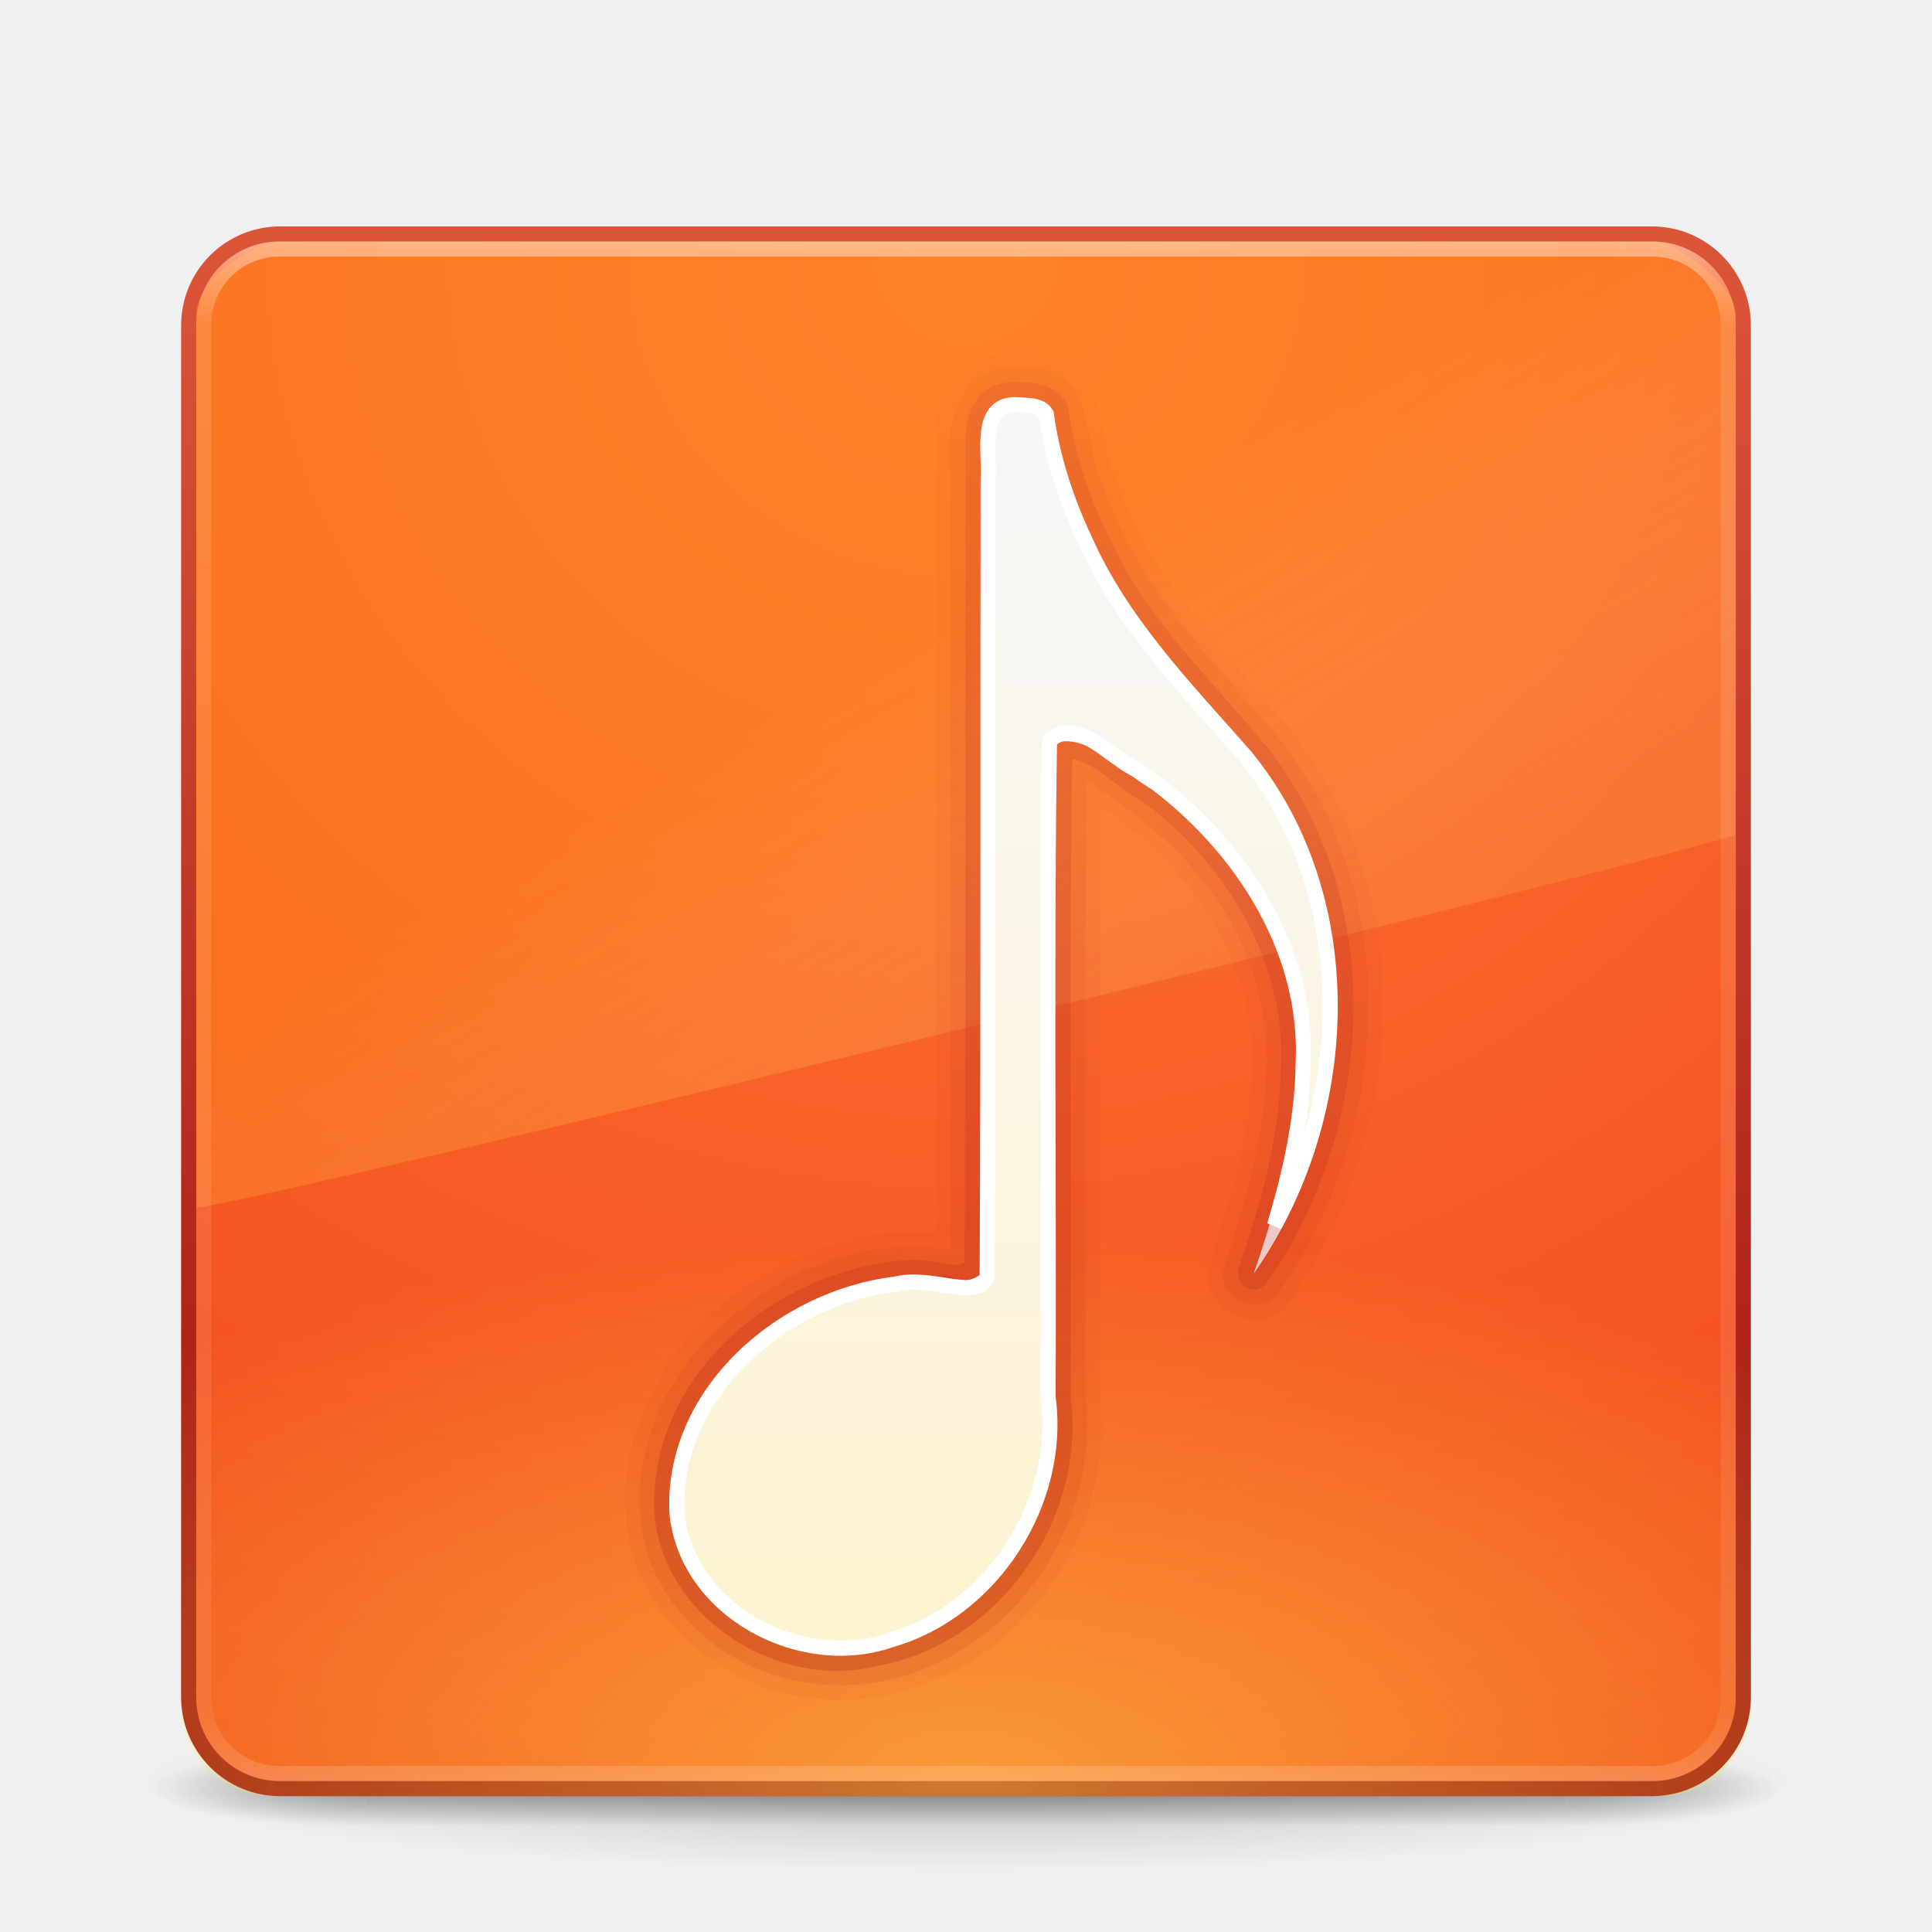
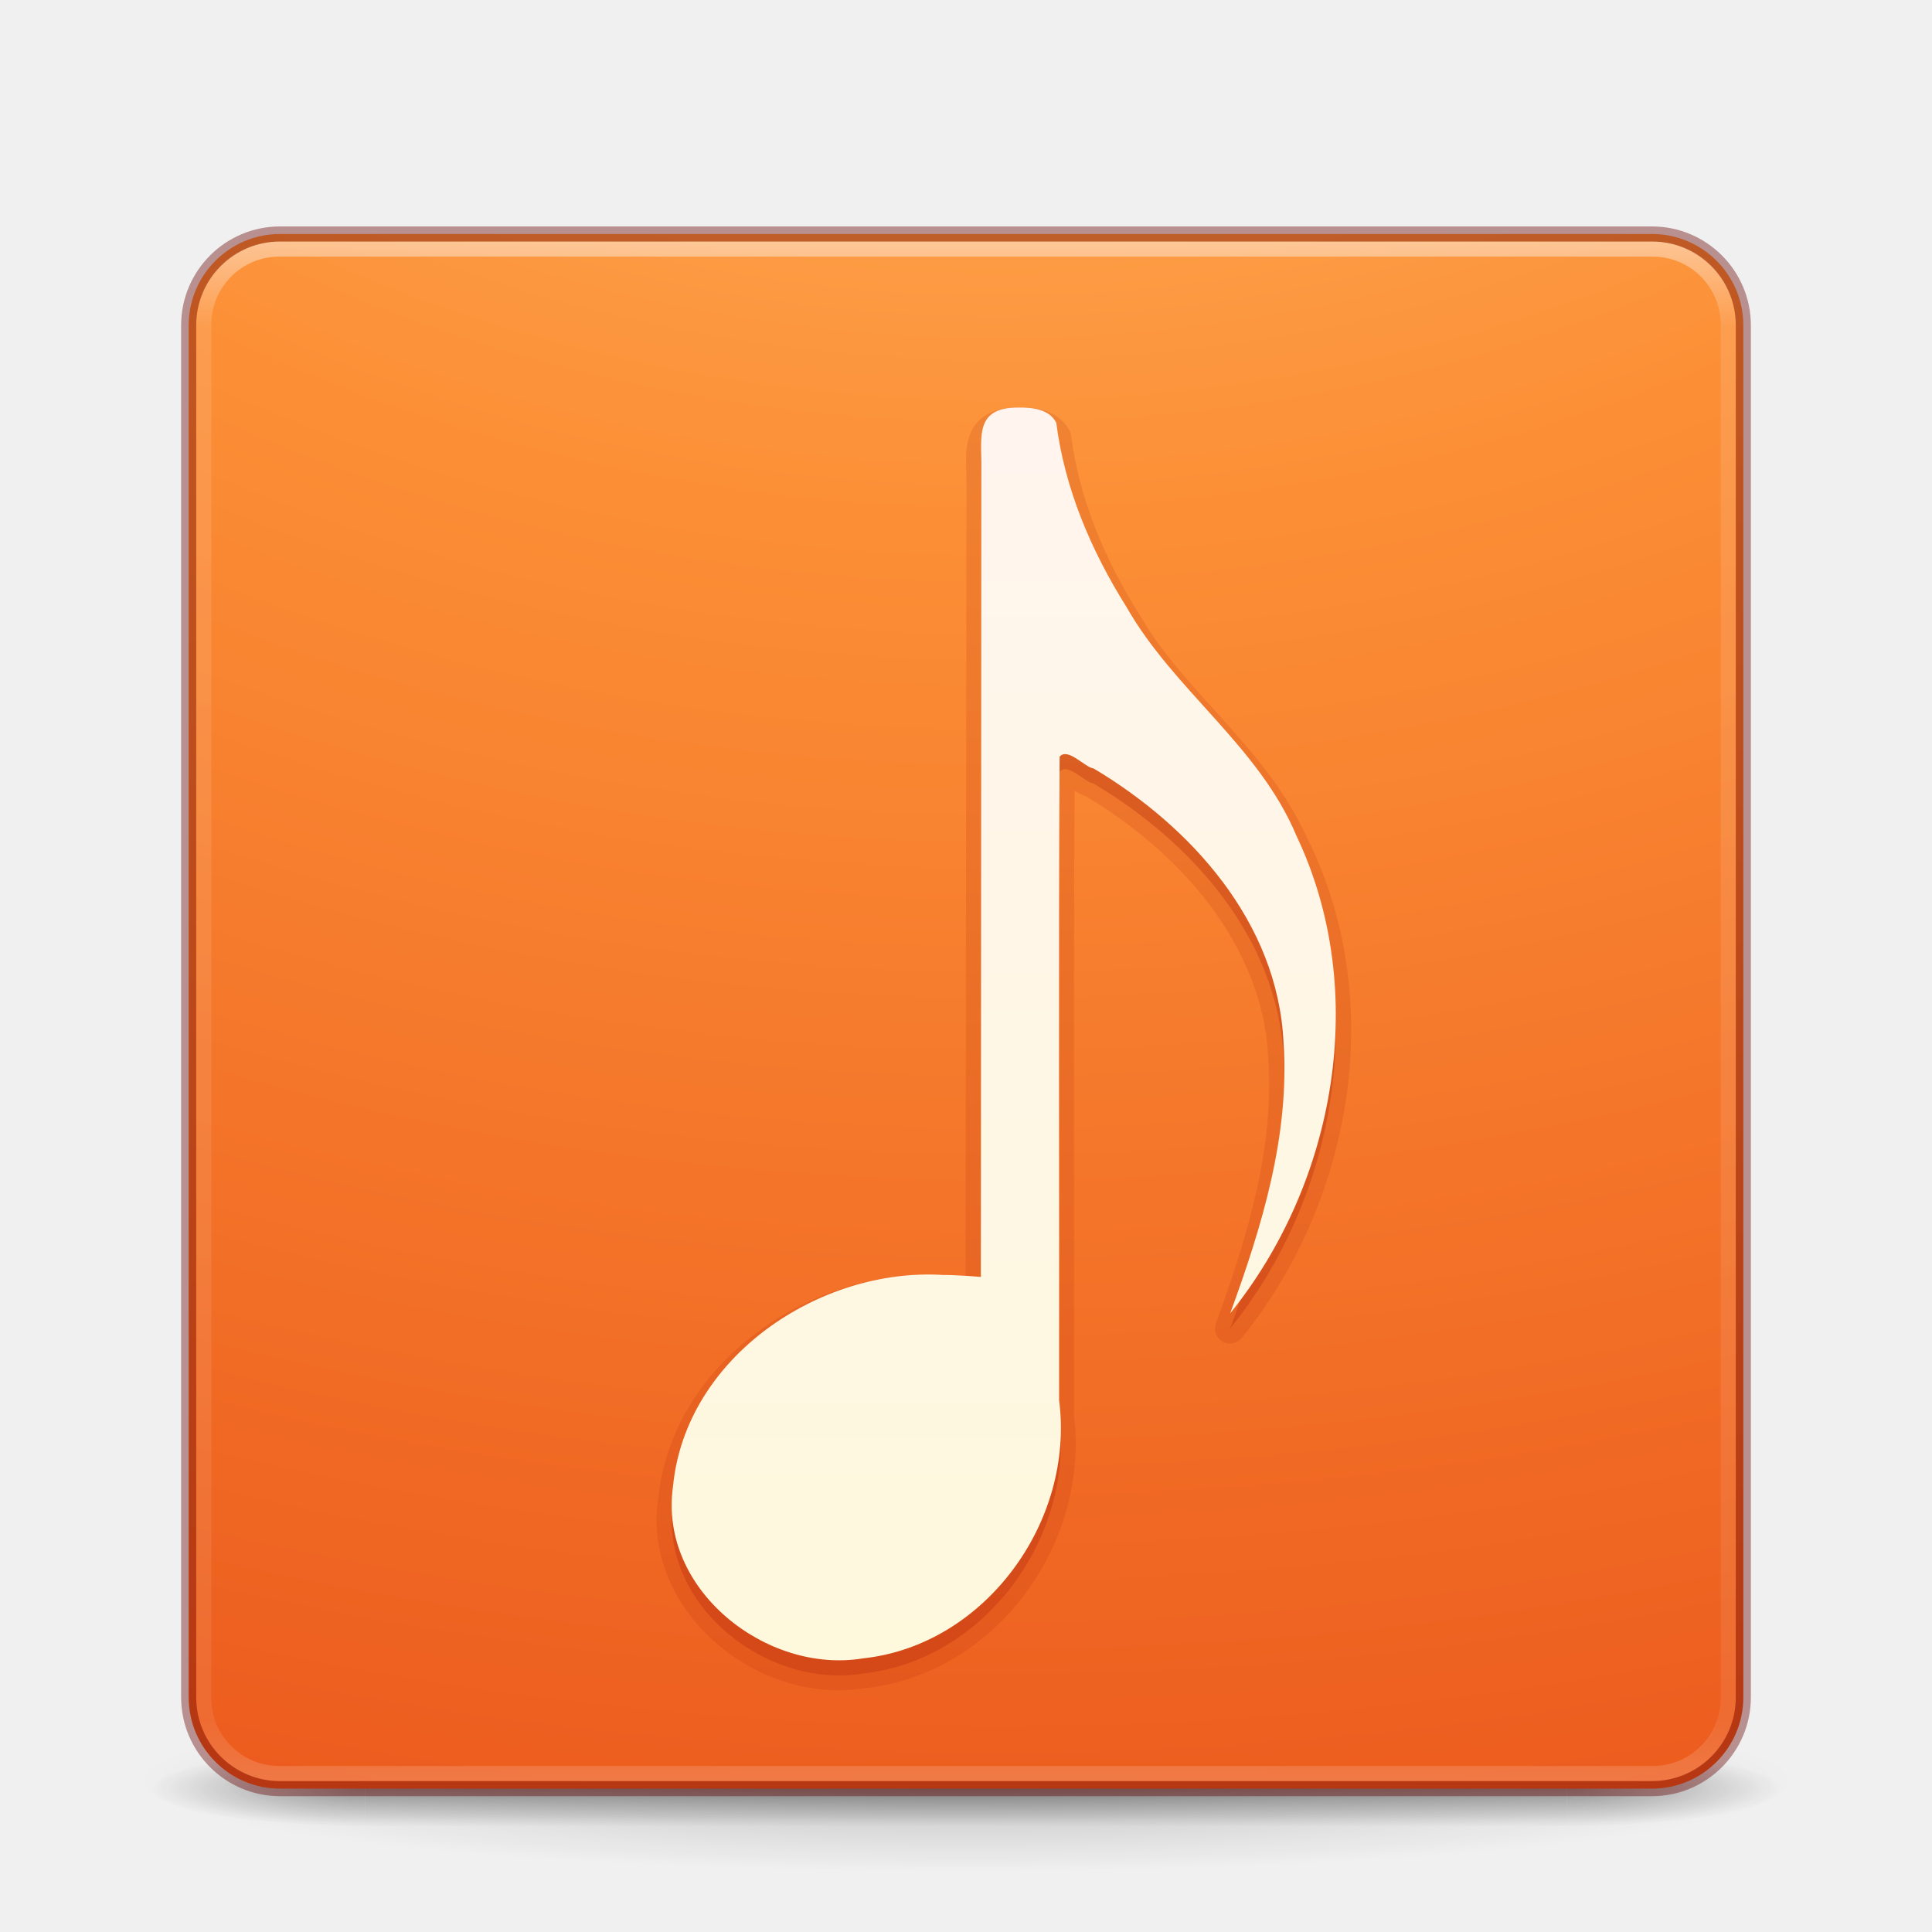
- <svg xmlns="http://www.w3.org/2000/svg" xmlns:xlink="http://www.w3.org/1999/xlink" version="1.1" width="128" height="128" id="svg4066">
-   <defs id="defs4068">
-     <linearGradient x1="25.288" y1="10.841" x2="25.288" y2="43.575" id="linearGradient3053-2" xlink:href="#linearGradient3940-2-8-7" gradientUnits="userSpaceOnUse" gradientTransform="matrix(2.621979,0,0,2.719089,-1.585495,-63.70414)" />
-     <linearGradient id="linearGradient3940-2-8-7">
-       <stop id="stop3942-1-0-0" style="stop-color:#f7f7f7;stop-opacity:1" offset="0" />
-       <stop id="stop3944-7-3-1" style="stop-color:#fef2cc;stop-opacity:1" offset="1" />
+ <svg xmlns="http://www.w3.org/2000/svg" xmlns:xlink="http://www.w3.org/1999/xlink" width="128" height="128" id="svg3049" version="1.1">
+   <defs id="defs3051">
+     <linearGradient y2="54.78" x2="167.983" y1="8.508" x1="167.983" gradientTransform="matrix(1.832495,0,0,1.843915,-232.1758,-55.4414)" gradientUnits="userSpaceOnUse" id="linearGradient5228" xlink:href="#linearGradient5803" />
+     <linearGradient id="linearGradient5803">
+       <stop style="stop-color:#fff5ef;stop-opacity:1;" offset="0" id="stop5805" />
+       <stop style="stop-color:#fef8dd;stop-opacity:1;" offset="1" id="stop5807" />
    </linearGradient>
-     <linearGradient x1="25.288" y1="3.937" x2="25.288" y2="44.391" id="linearGradient3056-6" xlink:href="#linearGradient3895-9-0-3-7-3-5" gradientUnits="userSpaceOnUse" gradientTransform="matrix(2.621979,0,0,2.719089,2.211135,-63.7044)" />
-     <linearGradient id="linearGradient3895-9-0-3-7-3-5">
-       <stop id="stop3897-0-5-7-8-3-38" style="stop-color:#dc5639;stop-opacity:1" offset="0" />
-       <stop id="stop3899-8-7-06-9-2-3" style="stop-color:#9d0f0f;stop-opacity:1" offset="1" />
+     <linearGradient xlink:href="#linearGradient3924" id="linearGradient4136" gradientUnits="userSpaceOnUse" gradientTransform="matrix(2.72973,0,0,2.72973,-1.513518,-62.51168)" x1="24" y1="5" x2="24" y2="43" />
+     <linearGradient id="linearGradient3924">
+       <stop offset="0" style="stop-color:#ffffff;stop-opacity:1" id="stop3926" />
+       <stop offset="0.063" style="stop-color:#ffffff;stop-opacity:0.235" id="stop3928" />
+       <stop offset="0.951" style="stop-color:#ffffff;stop-opacity:0.157" id="stop3930" />
+       <stop offset="1" style="stop-color:#ffffff;stop-opacity:0.392" id="stop3932" />
    </linearGradient>
-     <linearGradient x1="24" y1="5" x2="24" y2="43" id="linearGradient3050" xlink:href="#linearGradient3924" gradientUnits="userSpaceOnUse" gradientTransform="matrix(2.72973,0,0,2.72973,-1.513511,-62.51349)" />
-     <linearGradient id="linearGradient3924">
-       <stop id="stop3926" style="stop-color:#ffffff;stop-opacity:1" offset="0" />
-       <stop id="stop3928" style="stop-color:#ffffff;stop-opacity:0.235" offset="0.063" />
-       <stop id="stop3930" style="stop-color:#ffffff;stop-opacity:0.157" offset="0.951" />
-       <stop id="stop3932" style="stop-color:#ffffff;stop-opacity:0.392" offset="1" />
+     <radialGradient r="12.672" fy="9.957" fx="6.2" cy="9.957" cx="6.73" gradientTransform="matrix(0,25.08328,-30.79425,0,372.8166,-272.09)" gradientUnits="userSpaceOnUse" id="radialGradient5264-4" xlink:href="#linearGradient2867-449-88-871-390-598-476-591-434-148-57-177-8-3-3-6-4-8-8-8" />
+     <linearGradient id="linearGradient2867-449-88-871-390-598-476-591-434-148-57-177-8-3-3-6-4-8-8-8">
+       <stop offset="0" style="stop-color:#ffcd7d;stop-opacity:1" id="stop3750-1-0-7-6-6-1-3-9" />
+       <stop offset="0.262" style="stop-color:#fc8f36;stop-opacity:1" id="stop3752-3-7-4-0-32-8-923-0" />
+       <stop offset="0.705" style="stop-color:#e23a0e;stop-opacity:1" id="stop3754-1-8-5-2-7-6-7-1" />
+       <stop offset="1" style="stop-color:#ac441f;stop-opacity:1" id="stop3756-1-6-2-6-6-1-96-6" />
    </linearGradient>
-     <radialGradient cx="7.496" cy="8.45" r="20" fx="7.496" fy="8.45" id="radialGradient3066" xlink:href="#linearGradient4067-0-2-0-7" gradientUnits="userSpaceOnUse" gradientTransform="matrix(1.5673793e-6,1.778159,-4.281043,3.5136457e-6,100.1741,-66.77484)" />
-     <linearGradient id="linearGradient4067-0-2-0-7">
-       <stop id="stop4069-2-9-3-6" style="stop-color:#ffe452;stop-opacity:1" offset="0" />
-       <stop id="stop4071-8-9-5-0" style="stop-color:#ffeb41;stop-opacity:0" offset="1" />
+     <radialGradient xlink:href="#linearGradient3688-166-749-5" id="radialGradient4093" gradientUnits="userSpaceOnUse" gradientTransform="matrix(2.003784,0,0,1.4,27.98813,-17.4)" cx="4.993" cy="43.5" fx="4.993" fy="43.5" r="2.5" />
+     <linearGradient id="linearGradient3688-166-749-5">
+       <stop offset="0" style="stop-color:#181818;stop-opacity:1" id="stop2883-0" />
+       <stop offset="1" style="stop-color:#181818;stop-opacity:0" id="stop2885-5" />
    </linearGradient>
-     <linearGradient x1="16.626" y1="15.298" x2="20.055" y2="24.628" id="linearGradient3069" xlink:href="#linearGradient8265-821-176-38-919-66-249-7-7-0-4" gradientUnits="userSpaceOnUse" gradientTransform="matrix(2.214423,0,0,3.469956,10.75031,-67.82112)" />
-     <linearGradient id="linearGradient8265-821-176-38-919-66-249-7-7-0-4">
-       <stop id="stop2687-1-9-7-8" style="stop-color:#ff9116;stop-opacity:1" offset="0" />
-       <stop id="stop2689-5-4-3-5" style="stop-color:#ffdf80;stop-opacity:0.375" offset="1" />
+     <radialGradient xlink:href="#linearGradient3688-464-309-8" id="radialGradient4095" gradientUnits="userSpaceOnUse" gradientTransform="matrix(2.003784,0,0,1.4,-20.01187,-104.4)" cx="4.993" cy="43.5" fx="4.993" fy="43.5" r="2.5" />
+     <linearGradient id="linearGradient3688-464-309-8">
+       <stop offset="0" style="stop-color:#181818;stop-opacity:1" id="stop2889-9" />
+       <stop offset="1" style="stop-color:#181818;stop-opacity:0" id="stop2891-4" />
    </linearGradient>
-     <radialGradient cx="7.496" cy="8.45" r="20" fx="7.496" fy="8.45" id="radialGradient3072" xlink:href="#linearGradient4644-104-3-3-6-2-3-4" gradientUnits="userSpaceOnUse" gradientTransform="matrix(5.1311079e-8,6.17205,-6.529293,-1.1371273e-7,119.1713,-93.22522)" />
-     <linearGradient id="linearGradient4644-104-3-3-6-2-3-4">
-       <stop id="stop5237-6-5-1-7-5-2" style="stop-color:#ff7a35;stop-opacity:1" offset="0" />
-       <stop id="stop5239-4-6-4-8-4-8" style="stop-color:#f0431a;stop-opacity:1" offset="1" />
-     </linearGradient>
-     <linearGradient x1="13.991" y1="3.963" x2="13.991" y2="43.294" id="linearGradient3074" xlink:href="#linearGradient3895-9-0-3-7-3" gradientUnits="userSpaceOnUse" gradientTransform="matrix(2.641026,0,0,2.641026,0.6153598,-60.38461)" />
-     <linearGradient id="linearGradient3895-9-0-3-7-3">
-       <stop id="stop3897-0-5-7-8-3" style="stop-color:#dc5639;stop-opacity:1" offset="0" />
-       <stop id="stop3899-8-7-06-9-2" style="stop-color:#9d0f0f;stop-opacity:1" offset="1" />
-     </linearGradient>
-     <radialGradient cx="4.993" cy="43.5" r="2.5" fx="4.993" fy="43.5" id="radialGradient2455-1" xlink:href="#linearGradient3688-166-749-5" gradientUnits="userSpaceOnUse" gradientTransform="matrix(2.003784,0,0,1.4,27.98813,-17.4)" />
-     <linearGradient id="linearGradient3688-166-749-5">
-       <stop id="stop2883-0" style="stop-color:#181818;stop-opacity:1" offset="0" />
-       <stop id="stop2885-5" style="stop-color:#181818;stop-opacity:0" offset="1" />
-     </linearGradient>
-     <radialGradient cx="4.993" cy="43.5" r="2.5" fx="4.993" fy="43.5" id="radialGradient2457-5" xlink:href="#linearGradient3688-464-309-8" gradientUnits="userSpaceOnUse" gradientTransform="matrix(2.003784,0,0,1.4,-20.01187,-104.4)" />
-     <linearGradient id="linearGradient3688-464-309-8">
-       <stop id="stop2889-9" style="stop-color:#181818;stop-opacity:1" offset="0" />
-       <stop id="stop2891-4" style="stop-color:#181818;stop-opacity:0" offset="1" />
-     </linearGradient>
-     <linearGradient x1="25.058" y1="47.028" x2="25.058" y2="39.999" id="linearGradient2459-7" xlink:href="#linearGradient3702-501-757-0" gradientUnits="userSpaceOnUse" />
+     <linearGradient xlink:href="#linearGradient3702-501-757-0" id="linearGradient4097" gradientUnits="userSpaceOnUse" x1="25.058" y1="47.028" x2="25.058" y2="39.999" />
    <linearGradient id="linearGradient3702-501-757-0">
-       <stop id="stop2895-0" style="stop-color:#181818;stop-opacity:0" offset="0" />
-       <stop id="stop2897-2" style="stop-color:#181818;stop-opacity:1" offset="0.5" />
-       <stop id="stop2899-6" style="stop-color:#181818;stop-opacity:0" offset="1" />
+       <stop offset="0" style="stop-color:#181818;stop-opacity:0" id="stop2895-0" />
+       <stop offset="0.5" style="stop-color:#181818;stop-opacity:1" id="stop2897-2" />
+       <stop offset="1" style="stop-color:#181818;stop-opacity:0" id="stop2899-6" />
    </linearGradient>
    <linearGradient id="linearGradient3811">
-       <stop id="stop3813" style="stop-color:#000000;stop-opacity:1" offset="0" />
-       <stop id="stop3815" style="stop-color:#000000;stop-opacity:0" offset="1" />
+       <stop offset="0" style="stop-color:#000000;stop-opacity:1" id="stop3813" />
+       <stop offset="1" style="stop-color:#000000;stop-opacity:0" id="stop3815" />
    </linearGradient>
-     <radialGradient cx="-4.029" cy="93.468" r="35.338" fx="-4.029" fy="93.468" id="radialGradient4058" xlink:href="#linearGradient3811" gradientUnits="userSpaceOnUse" gradientTransform="matrix(1.556392,0,0,0.1697883,70.27036,38.13029)" />
-     <linearGradient x1="25.288" y1="3.937" x2="25.288" y2="44.391" id="linearGradient4060" xlink:href="#linearGradient3895-9-0-3-7-3-5" gradientUnits="userSpaceOnUse" gradientTransform="matrix(2.621979,0,0,2.719089,2.211135,-63.7044)" />
-     <linearGradient x1="25.288" y1="3.937" x2="25.288" y2="44.391" id="linearGradient4062" xlink:href="#linearGradient3895-9-0-3-7-3-5" gradientUnits="userSpaceOnUse" gradientTransform="matrix(2.621979,0,0,2.719089,2.211135,-63.7044)" />
-     <linearGradient x1="25.288" y1="3.937" x2="25.288" y2="44.391" id="linearGradient4064" xlink:href="#linearGradient3895-9-0-3-7-3-5" gradientUnits="userSpaceOnUse" gradientTransform="matrix(2.621979,0,0,2.719089,2.211135,-63.7044)" />
+     <radialGradient r="35.338" fy="93.468" fx="-4.029" cy="93.468" cx="-4.029" gradientTransform="matrix(1.556392,0,0,0.1697883,70.27035,38.1321)" gradientUnits="userSpaceOnUse" id="radialGradient6276" xlink:href="#linearGradient3811" />
  </defs>
-   <g transform="translate(0,64)" id="layer1">
-     <path d="M 119,54 A 55,6 0 0 1 9,54 55,6 0 1 1 119,54 z" id="path3041" style="opacity:0.2;color:#000000;fill:url(#radialGradient4058);fill-opacity:1;fill-rule:nonzero;stroke:none;stroke-width:1;marker:none;visibility:visible;display:inline;overflow:visible;enable-background:accumulate" />
-     <g transform="matrix(2.699999,0,0,0.5555561,-0.8000019,30.88888)" id="g2036" style="display:inline">
+   <g id="layer1" transform="translate(0,64)">
+     <path d="m 119,54.002 a 55,6 0 0 1 -110,0 55,6 0 1 1 110,0 z" id="path3041" style="opacity:0.2;color:#000000;fill:url(#radialGradient6276);fill-opacity:1;fill-rule:nonzero;stroke:none;stroke-width:1;marker:none;visibility:visible;display:inline;overflow:visible;enable-background:accumulate" />
+     <g transform="matrix(2.699999,0,0,0.5555561,-0.8000075,30.89069)" id="g2036" style="display:inline">
      <g transform="matrix(1.052632,0,0,1.285713,-1.263158,-13.42854)" id="g3712" style="opacity:0.4">
-         <rect width="5" height="7" x="38" y="40" id="rect2801" style="fill:url(#radialGradient2455-1);fill-opacity:1;stroke:none" />
-         <rect width="5" height="7" x="-10" y="-47" transform="scale(-1,-1)" id="rect3696" style="fill:url(#radialGradient2457-5);fill-opacity:1;stroke:none" />
-         <rect width="28" height="7" x="10" y="40" id="rect3700" style="fill:url(#linearGradient2459-7);fill-opacity:1;stroke:none" />
+         <rect width="5" height="7" x="38" y="40" id="rect2801" style="fill:url(#radialGradient4093);fill-opacity:1;stroke:none" />
+         <rect width="5" height="7" x="-10" y="-47" transform="scale(-1,-1)" id="rect3696" style="fill:url(#radialGradient4095);fill-opacity:1;stroke:none" />
+         <rect width="28" height="7" x="10" y="40" id="rect3700" style="fill:url(#linearGradient4097);fill-opacity:1;stroke:none" />
      </g>
    </g>
-     <rect width="103" height="103" rx="6.055" ry="6.055" x="12.5" y="-48.5" id="rect5505-21-3" style="color:#000000;fill:url(#radialGradient3072);fill-opacity:1;fill-rule:nonzero;stroke:url(#linearGradient3074);stroke-width:1;stroke-linecap:round;stroke-linejoin:round;stroke-miterlimit:4;stroke-opacity:1;stroke-dasharray:none;stroke-dashoffset:0;marker:none;visibility:visible;display:inline;overflow:visible;enable-background:accumulate" />
-     <path d="M 18.783,-48 C 16.96,-48 13,-45.567 13,-43.2 L 13.034,16 C 15.968,15.936 112.773,-7.592 115,-8.723 L 115,-43.2 c 0,-1.809 -3.866,-4.8 -5.445,-4.8 z" id="path3333-8" style="opacity:0.4;color:#000000;fill:url(#linearGradient3069);fill-opacity:1;fill-rule:evenodd;stroke:none;marker:none;visibility:visible;display:inline;overflow:visible;enable-background:accumulate" />
-     <rect width="104" height="104" rx="6" ry="6" x="12" y="-55" transform="scale(1,-1)" id="rect5505-2-6-47-4" style="opacity:0.5;color:#000000;fill:url(#radialGradient3066);fill-opacity:1;fill-rule:nonzero;stroke:none;stroke-width:1;marker:none;visibility:visible;display:inline;overflow:visible;enable-background:accumulate" />
-     <rect width="101" height="101" rx="5" ry="5" x="13.5" y="-47.5" id="rect6741-7" style="opacity:0.5;fill:none;stroke:url(#linearGradient3050);stroke-width:1;stroke-linecap:round;stroke-linejoin:round;stroke-miterlimit:4;stroke-opacity:1;stroke-dasharray:none;stroke-dashoffset:0" />
-     <path d="m 67.562,-40.625 c -3.353,-0.387 -5.92,2.902 -5.579,6.13 0.086,17.403 0.015,34.809 -0.015,52.213 -5.028,-0.63 -10.131,1.553 -14.024,4.637 -5.778,4.549 -8.911,13.572 -4.372,20.03 3.676,5.536 11.226,7.655 17.307,5.286 C 68.689,45.11 73.821,36.6 72.875,28.563 c 0.06,-13 -0.043,-26 0.094,-39 6.34,3.898 10.966,11.306 9.85,18.942 -0.251,4.066 -1.749,7.896 -2.771,11.782 -0.29,2.902 3.991,4.313 5.484,1.807 7.94,-11.183 8.509,-27.854 -0.667,-38.514 -4.473,-5.148 -9.418,-10.272 -11.325,-17.018 -0.764,-2.608 -0.664,-6.388 -4.133,-6.967 -0.6,-0.174 -1.272,-0.168 -1.844,-0.219 z" id="path4087-19" style="opacity:0.05;color:#000000;fill:url(#linearGradient4060);fill-opacity:1;fill-rule:nonzero;stroke:none;stroke-width:1;marker:none;visibility:visible;display:inline;overflow:visible;enable-background:accumulate" />
-     <path d="m 67.5,-38.688 c -0.94,-0.061 -1.812,0.19 -2.406,0.719 -0.608,0.541 -0.866,1.255 -1,1.938 -0.269,1.365 -0.098,2.808 -0.125,3.688 a 1.06,1.06 0 0 0 0,0.031 c -0.029,17.318 0.01,34.664 -0.062,51.969 -0.249,0.084 -0.448,0.182 -0.906,0.125 -0.664,-0.082 -1.532,-0.313 -2.562,-0.312 a 1.06,1.06 0 0 0 -0.062,0 c -8.241,0.431 -16.569,6.732 -17.031,15.5 -0.221,3.759 1.746,7.048 4.562,9.156 2.792,2.09 6.474,3.08 9.938,2.312 0.03,-0.007 0.063,0.007 0.094,0 l 0,-0.031 c 8.188,-1.369 14.052,-9.71 13,-17.844 2.39e-4,-0.052 -2.32e-4,-0.104 0,-0.156 0.062,-14.058 -0.111,-28.118 0.094,-42.125 0.507,0.097 1.038,0.308 1.688,0.75 0.955,0.65 1.958,1.536 3.094,2.156 0.047,0.026 0.077,0.069 0.125,0.094 5.501,4.148 9.395,10.811 8.906,17.719 a 1.06,1.06 0 0 0 0,0.031 c -0.117,4.4 -1.309,8.745 -2.781,13 a 1.06,1.06 0 0 0 1.875,0.938 c 7.035,-10.082 8.026,-24.572 0.531,-34.781 a 1.06,1.06 0 0 0 0,-0.031 c -3.756,-4.74 -8.214,-8.714 -10.656,-13.906 a 1.06,1.06 0 0 0 -0.031,-0.062 c -1.512,-2.865 -2.557,-6.007 -3.031,-9.188 a 1.06,1.06 0 0 0 -0.156,-0.406 c -0.405,-0.665 -1.093,-0.986 -1.656,-1.125 -0.539,-0.133 -1.004,-0.147 -1.375,-0.156 -0.017,-4.26e-4 -0.046,4.56e-4 -0.062,0 z" id="path4087" style="opacity:0.25;color:#000000;fill:url(#linearGradient4062);fill-opacity:1;fill-rule:nonzero;stroke:none;stroke-width:1;marker:none;visibility:visible;display:inline;overflow:visible;enable-background:accumulate" />
-     <path d="m 67.531,-39.656 c -3.974,-0.468 -5.087,4.182 -4.531,7.281 -0.028,17.052 0.005,34.104 -0.062,51.156 -6.193,-1.046 -12.627,2.009 -16.683,6.625 -4.186,4.712 -5.612,12.608 -1.021,17.567 3.938,4.724 10.942,5.914 16.426,3.397 C 68.565,43.456 72.883,35.679 71.906,28.281 71.965,14.781 71.83,1.281 72,-12.219 c 5.16,3.098 9.755,7.699 11.319,13.683 1.639,6.346 -0.453,12.817 -2.306,18.855 -0.185,1.974 2.729,2.919 3.738,1.212 7.672,-10.833 8.31,-27.023 -0.62,-37.337 -4.306,-4.961 -9.059,-9.847 -11.128,-16.247 -1.253,-2.72 -0.468,-7.517 -4.709,-7.585 l -0.668,-0.019 -0.094,0 z" id="path4087-1" style="opacity:0.1;color:#000000;fill:url(#linearGradient4064);fill-opacity:1;fill-rule:nonzero;stroke:none;stroke-width:1;marker:none;visibility:visible;display:inline;overflow:visible;enable-background:accumulate" />
-     <path d="m 67.469,-37.625 c -3.073,-0.243 -2.375,3.285 -2.439,5.323 -0.029,17.575 0.018,35.161 -0.059,52.73 -1.245,0.946 -2.839,0.102 -4.545,0.103 -7.734,0.405 -15.594,6.38 -16.022,14.493 -0.395,6.712 7.008,11.824 13.278,10.377 7.661,-1.226 13.261,-9.228 12.193,-16.837 0.066,-14.452 -0.136,-28.938 0.096,-43.368 2.305,-0.604 4.474,2.129 6.467,3.163 5.81,4.323 9.982,11.29 9.459,18.693 -0.121,4.572 -1.347,9.028 -2.834,13.325 6.787,-9.727 7.732,-23.794 0.55,-33.577 -3.679,-4.642 -8.22,-8.679 -10.781,-14.125 -1.567,-2.968 -2.651,-6.21 -3.144,-9.517 -0.455,-0.747 -1.452,-0.76 -2.219,-0.781 z" id="path3982" style="fill:#ffffff;fill-opacity:1;stroke:none" />
-     <path d="m 67.469,-37.625 c -1.346,0 -1.869,0.376 -2.156,0.969 -0.287,0.592 -0.281,1.507 -0.281,2.469 L 65,20.281 a 0.375,0.375 0 0 1 -0.094,0.25 c -0.217,0.226 -0.523,0.348 -0.781,0.344 -0.258,-0.005 -0.482,-0.081 -0.688,-0.156 -0.412,-0.15 -0.737,-0.289 -0.938,-0.219 a 0.375,0.375 0 0 1 -0.156,0.031 c -8.139,-0.494 -17.065,5.401 -17.875,13.844 a 0.375,0.375 0 0 1 0,0.031 c -0.471,3.31 1.054,6.319 3.5,8.406 2.446,2.087 5.797,3.204 8.938,2.688 a 0.375,0.375 0 0 1 0.031,0 C 64.942,44.653 70.92,36.578 69.875,28.625 a 0.375,0.375 0 0 1 0,-0.062 c 0.023,-14.379 -0.05,-28.783 0.031,-43.156 a 0.375,0.375 0 0 1 0.094,-0.25 c 0.226,-0.258 0.594,-0.335 0.875,-0.281 0.281,0.054 0.518,0.201 0.75,0.344 0.232,0.143 0.438,0.289 0.625,0.406 0.187,0.118 0.354,0.185 0.375,0.188 a 0.375,0.375 0 0 1 0.156,0.062 c 6.693,3.943 12.659,10.442 13.062,18.625 0.379,5.461 -1.022,10.792 -2.781,15.875 5.843,-8.55 7.473,-20.051 2.938,-29.5 -2.493,-5.895 -8.221,-9.605 -11.5,-15.312 -2.381,-3.75 -4.192,-7.922 -4.781,-12.375 -0.007,-0.014 -0.023,-0.017 -0.031,-0.031 -0.18,-0.323 -0.477,-0.505 -0.875,-0.625 -0.415,-0.125 -0.908,-0.161 -1.344,-0.156 z" id="path3982-9" style="opacity:0.25;color:#000000;fill:url(#linearGradient3056-6);fill-opacity:1;fill-rule:nonzero;stroke:none;stroke-width:1;marker:none;visibility:visible;display:inline;overflow:visible;enable-background:accumulate" />
-     <path d="m 67.469,-37.187 c -2.691,-0.167 -1.874,3.113 -2.001,4.888 -0.034,17.607 0.028,35.224 -0.066,52.825 -0.47,1.753 -3.718,-0.082 -6.074,0.55 -7.467,0.883 -14.819,7.181 -14.48,15.125 0.604,6.496 8.202,10.523 14.148,8.452 6.743,-1.913 11.386,-9.167 10.442,-16.089 0.064,-14.49 -0.133,-29.002 0.094,-43.479 1.864,-1.773 4.197,1.35 5.966,2.003 6.322,4.35 11.247,11.54 10.838,19.451 -0.049,3.626 -0.868,7.189 -1.898,10.65 5.235,-9.576 5.162,-22.396 -1.9,-31.049 -3.934,-4.483 -8.206,-8.826 -10.655,-14.359 -1.252,-2.648 -2.164,-5.468 -2.57,-8.373 -0.377,-0.599 -1.235,-0.54 -1.844,-0.594 z" id="path3982-6" style="color:#000000;fill:url(#linearGradient3053-2);fill-opacity:1;fill-rule:nonzero;stroke:#ffffff;stroke-width:1;stroke-linecap:butt;stroke-linejoin:miter;stroke-miterlimit:4;stroke-opacity:1;stroke-dasharray:none;stroke-dashoffset:0;marker:none;visibility:visible;display:inline;overflow:visible;enable-background:accumulate" />
+     <rect width="103" height="103" rx="6.055" ry="6.055" x="12.5" y="-48.498" id="rect5505-21-3" style="color:#000000;fill:url(#radialGradient5264-4);fill-opacity:1;fill-rule:nonzero;stroke:none;stroke-width:1;marker:none;visibility:visible;display:inline;overflow:visible;enable-background:accumulate" />
+     <rect width="101" height="101" rx="5" ry="5" x="13.5" y="-47.498" id="rect6741-7" style="opacity:0.5;fill:none;stroke:url(#linearGradient4136);stroke-width:1;stroke-linecap:round;stroke-linejoin:round;stroke-miterlimit:4;stroke-opacity:1;stroke-dasharray:none;stroke-dashoffset:0" />
+     <rect width="103" height="103" rx="6.055" ry="6.055" x="12.5" y="-48.498" id="rect5505-21-3-1" style="opacity:0.4;color:#000000;fill:none;stroke:#640000;stroke-width:1;stroke-linecap:round;stroke-linejoin:round;stroke-miterlimit:4;stroke-opacity:1;stroke-dasharray:none;stroke-dashoffset:0;marker:none;visibility:visible;display:inline;overflow:visible;enable-background:accumulate" />
+     <path style="opacity:0.15;color:#000000;fill:#ae2109;fill-opacity:1;fill-rule:nonzero;stroke:none;marker:none;visibility:visible;display:inline;overflow:visible;enable-background:accumulate" id="path5395" d="m 62.438,25 c -0.809,0 -1.499,0.147 -2.062,0.469 -0.563,0.321 -0.937,0.822 -1.125,1.344 -0.376,1.044 -0.219,2.058 -0.219,2.938 l -0.062,52.781 c -0.502,-0.035 -0.793,-0.059 -1.438,-0.062 -0.028,-1.45e-4 -0.035,0 -0.062,0 -8.649,-0.498 -17.984,5.726 -18.875,14.906 -0.002,0.011 0.002,0.021 0,0.031 -0.519,3.775 1.236,7.204 3.906,9.5 2.662,2.289 6.267,3.5 9.781,2.938 l 0,0.031 c 0.023,-0.002 0.04,-0.029 0.062,-0.031 8.583,-0.959 14.856,-9.492 13.812,-18.062 6.7e-5,-0.042 -6.5e-5,-0.083 0,-0.125 0.021,-13.756 -0.037,-27.543 0.031,-41.281 0.067,0.046 0.115,0.078 0.188,0.125 0.14,0.09 0.369,0.17 0.562,0.25 6.282,3.74 11.729,9.882 12.094,17.344 0.408,5.942 -1.387,11.862 -3.469,17.562 a 0.997,0.997 0 0 0 1.719,0.969 c 7.248,-8.978 9.595,-22.027 4.531,-32.688 l -0.031,0 C 79.125,47.659 73.477,43.954 70.5,38.719 A 0.997,0.997 0 0 0 70.469,38.688 c -2.267,-3.608 -3.97,-7.632 -4.5,-11.812 A 0.997,0.997 0 0 0 65.875,26.562 C 65.507,25.826 64.807,25.377 64.188,25.188 63.568,24.998 62.986,24.995 62.5,25 l -0.062,0 z" transform="translate(4.999993,-61.99921)" />
+     <path style="opacity:0.3;color:#000000;fill:#ae2109;fill-opacity:1;fill-rule:nonzero;stroke:none;marker:none;visibility:visible;display:inline;overflow:visible;enable-background:accumulate" id="path7249-8-0-3-6-1-6-8-6" d="m 67.438,-35.999 c -2.795,0 -2.421,1.86 -2.421,3.754 l -0.034,53.847 c 0,0 -1.454,-0.134 -2.527,-0.134 -8.15,-0.5 -17.054,5.447 -17.869,14.028 -0.96,6.823 6.204,12.437 12.593,11.375 8.049,-0.861 14.039,-9.034 12.989,-17.105 0.023,-14.21 -0.045,-28.436 0.034,-42.636 0.549,-0.632 1.668,0.714 2.246,0.78 6.474,3.854 12.2,10.21 12.587,18.126 0.425,6.185 -1.436,12.237 -3.53,17.971 7.016,-8.691 9.263,-21.369 4.387,-31.635 -2.494,-5.959 -8.119,-9.631 -11.266,-15.166 -2.324,-3.699 -4.093,-7.828 -4.646,-12.194 -0.456,-0.911 -1.594,-1.021 -2.482,-1.012 z" />
+     <path style="fill:url(#linearGradient5228);fill-opacity:1;stroke:none" id="path7249-8-0-3-6-1-6-8" d="m 67.438,-36.999 c -2.795,0 -2.421,1.86 -2.421,3.754 l -0.034,53.847 c 0,0 -1.454,-0.134 -2.527,-0.134 -8.15,-0.5 -17.054,5.447 -17.869,14.028 -0.96,6.823 6.204,12.437 12.593,11.375 8.049,-0.861 14.039,-9.034 12.989,-17.105 0.023,-14.21 -0.045,-28.436 0.034,-42.636 0.549,-0.632 1.668,0.714 2.246,0.78 6.474,3.854 12.2,10.21 12.587,18.126 C 85.461,11.222 83.6,17.274 81.506,23.008 88.523,14.317 90.769,1.639 85.893,-8.627 83.4,-14.586 77.774,-18.258 74.628,-23.793 c -2.324,-3.699 -4.093,-7.828 -4.646,-12.194 -0.456,-0.911 -1.594,-1.021 -2.482,-1.012 z" />
  </g>
</svg>
